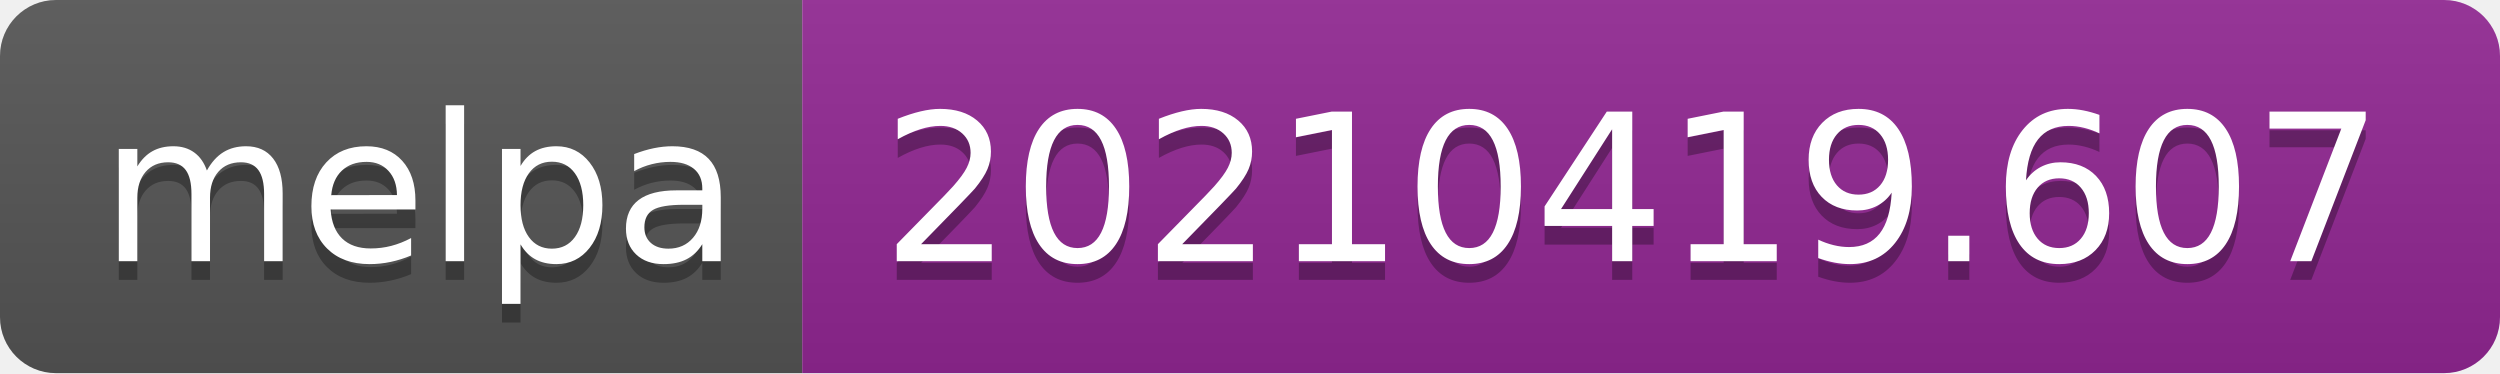
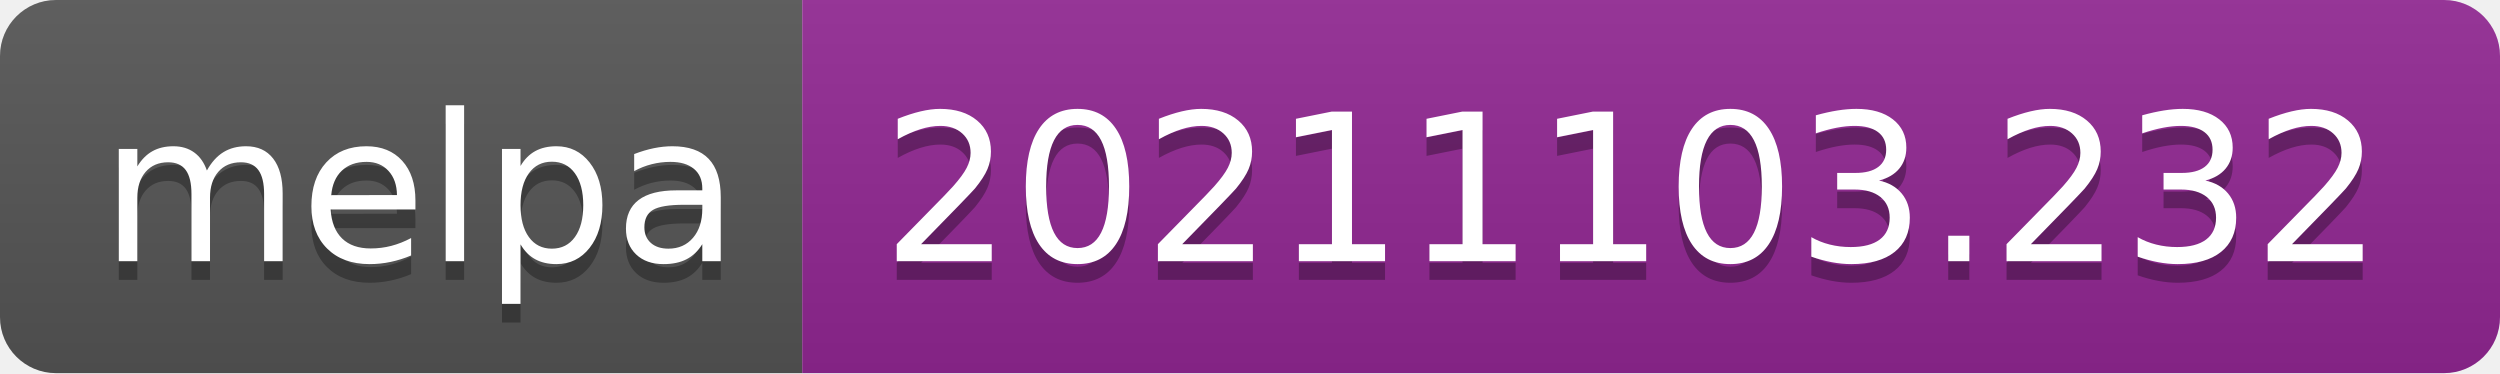
- <svg xmlns="http://www.w3.org/2000/svg" width="134" height="20" role="img" aria-label="melpa: 20210419.607">
+ <svg xmlns="http://www.w3.org/2000/svg" width="134" height="20" role="img" aria-label="melpa: 20211103.232">
  <linearGradient id="s" x2="0" y2="100%">
    <stop offset="0" stop-color="#bbb" stop-opacity=".1" />
    <stop offset="1" stop-opacity=".1" />
  </linearGradient>
  <clipPath id="r">
    <rect width="134" height="20" rx="3" fill="#fff" />
  </clipPath>
  <g clip-path="url(#r)">
    <rect width="43" height="20" fill="#555" />
    <rect x="43" width="91" height="20" fill="#922793" />
    <rect width="134" height="20" fill="url(#s)" />
  </g>
  <g fill="#fff" text-anchor="middle" font-family="Verdana,Geneva,DejaVu Sans,sans-serif" text-rendering="geometricPrecision" font-size="110">
    <text aria-hidden="true" x="225" y="150" fill="#010101" fill-opacity=".3" transform="scale(.1)" textLength="330">melpa</text>
    <text x="225" y="140" transform="scale(.1)" fill="#fff" textLength="330">melpa</text>
-     <text aria-hidden="true" x="875" y="150" fill="#010101" fill-opacity=".3" transform="scale(.1)" textLength="810">20210419.607</text>
-     <text x="875" y="140" transform="scale(.1)" fill="#fff" textLength="810">20210419.607</text>
+     <text aria-hidden="true" x="875" y="150" fill="#010101" fill-opacity=".3" transform="scale(.1)" textLength="810">20211103.232</text>
+     <text x="875" y="140" transform="scale(.1)" fill="#fff" textLength="810">20211103.232</text>
  </g>
</svg>
